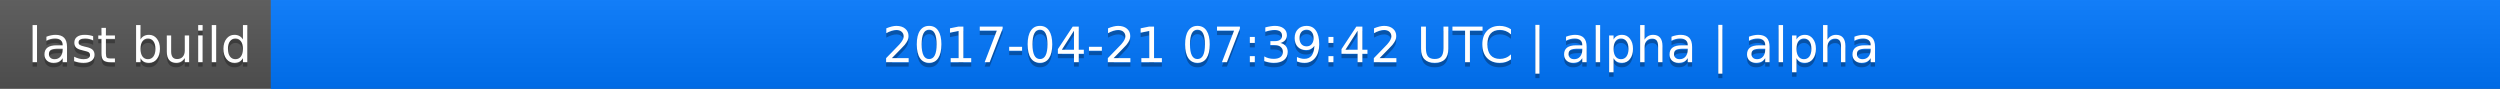
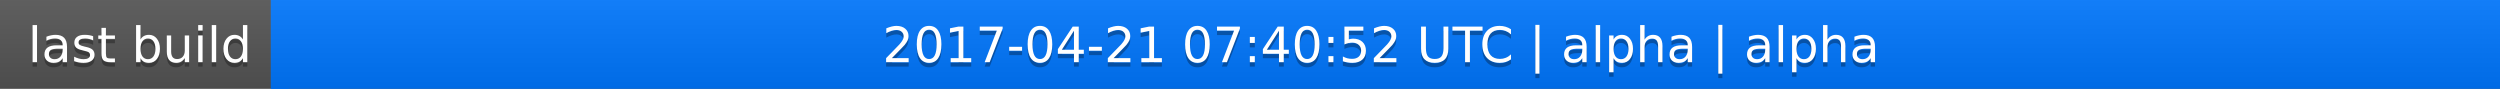
<svg xmlns="http://www.w3.org/2000/svg" width="563" height="20">
  <linearGradient id="a" x2="0" y2="100%">
    <stop offset="0" stop-color="#bbb" stop-opacity=".1" />
    <stop offset="1" stop-opacity=".1" />
  </linearGradient>
  <rect rx="0" width="563" height="20" fill="#555" />
  <rect rx="0" x="61" width="502" height="20" fill="#07f" />
  <path fill="#07f" d="M61 0h4v20h-4z" />
  <rect rx="0" width="563" height="20" fill="url(#a)" />
  <g fill="#fff" text-anchor="middle" font-family="DejaVu Sans,Verdana,Geneva,sans-serif" font-size="11">
    <text x="31.5" y="15" fill="#010101" fill-opacity=".3">last build</text>
    <text x="31.5" y="14">last build</text>
-     <text x="311" y="15" fill="#010101" fill-opacity=".3">2017-04-21 07:39:42 UTC | alpha | alpha</text>
-     <text x="311" y="14">2017-04-21 07:39:42 UTC | alpha | alpha</text>
+     <text x="311" y="15" fill="#010101" fill-opacity=".3">2017-04-21 07:40:52 UTC | alpha | alpha</text>
+     <text x="311" y="14">2017-04-21 07:40:52 UTC | alpha | alpha</text>
  </g>
</svg>
